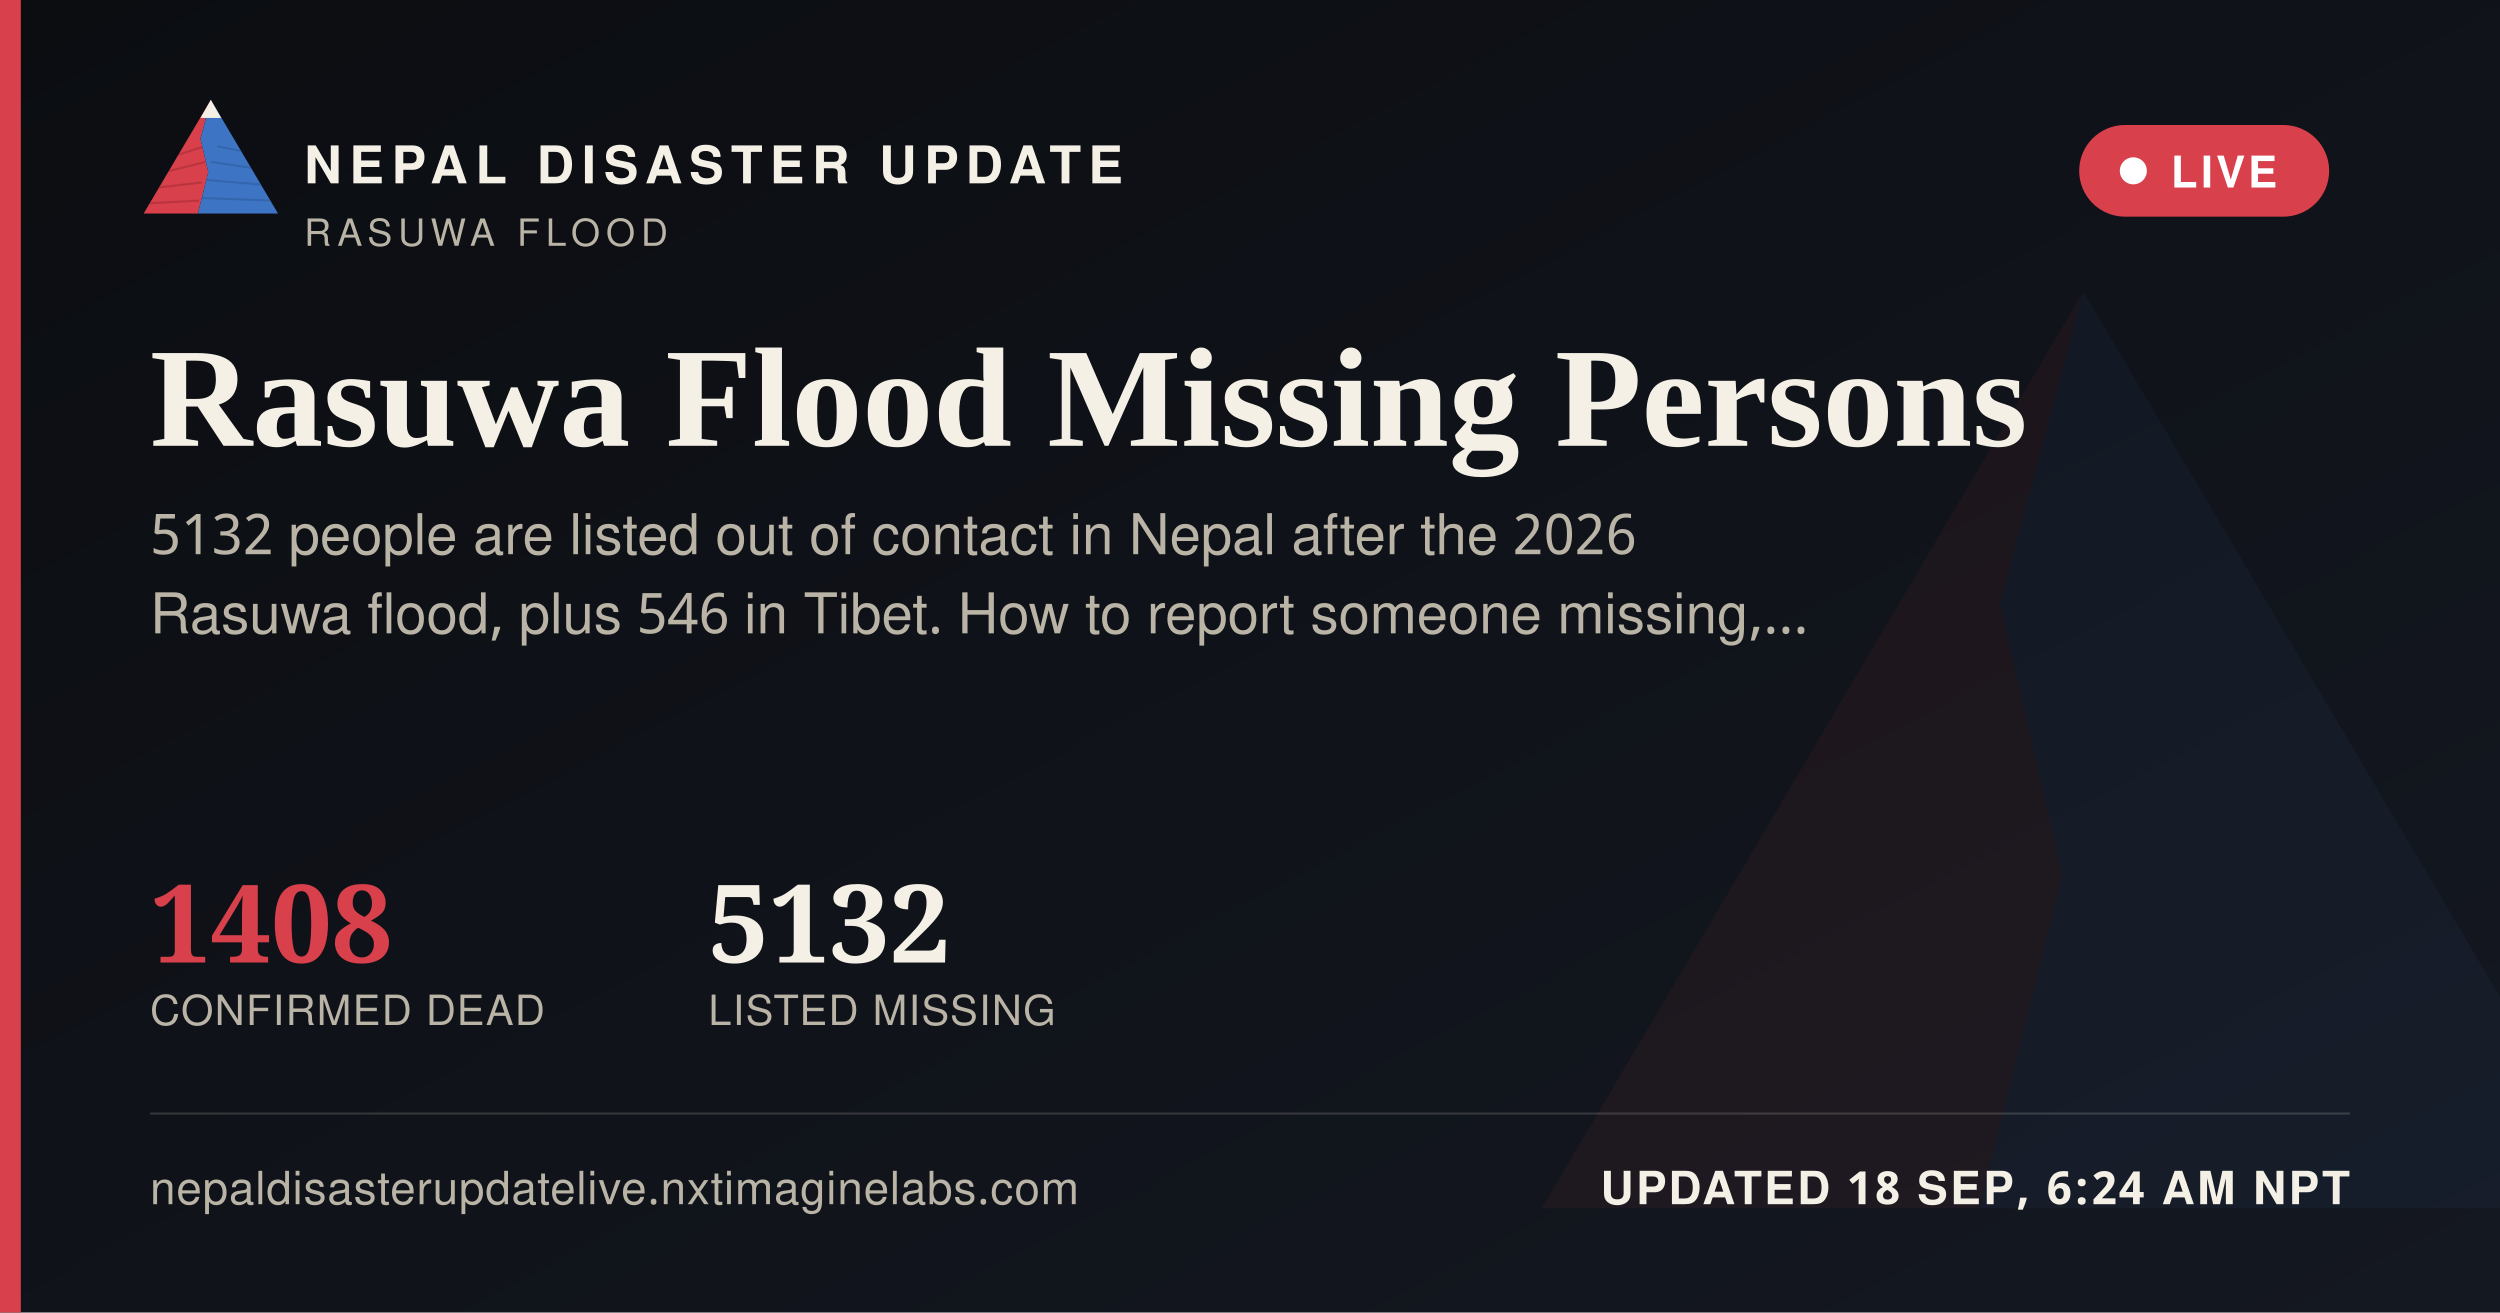
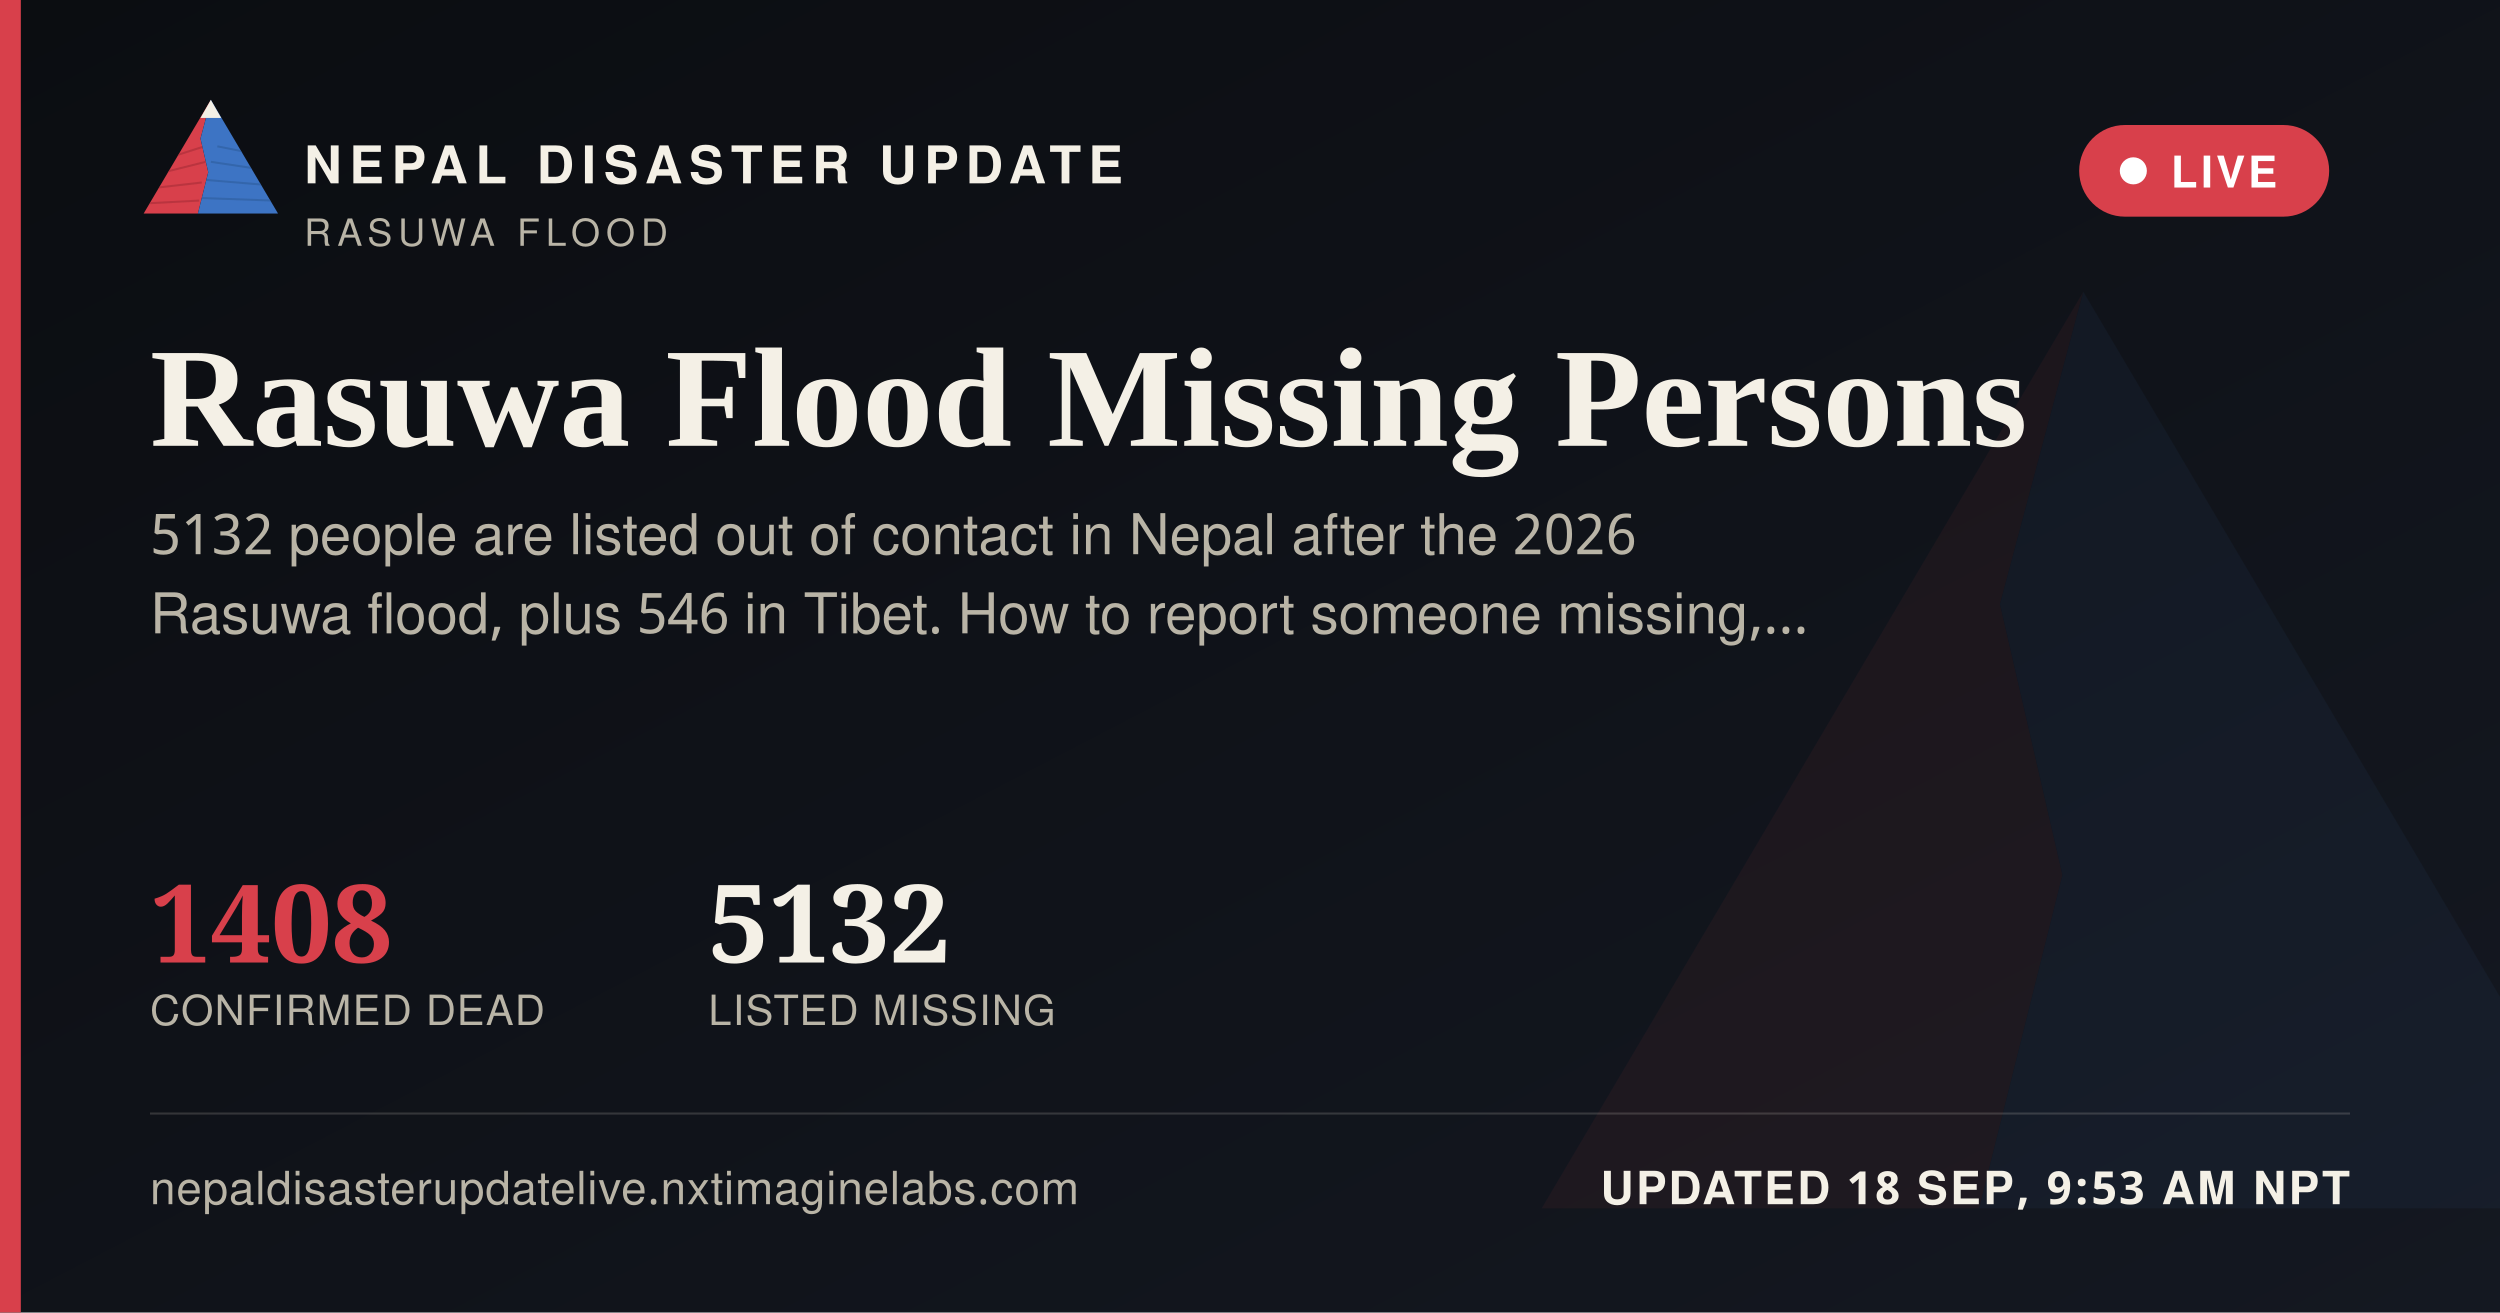
<svg xmlns="http://www.w3.org/2000/svg" width="1200" height="630" viewBox="0 0 1200 630">
  <defs>
    <linearGradient id="ogbg" x1="0" y1="0" x2="1" y2="1">
      <stop offset="0" stop-color="#0B0D11" />
      <stop offset="1" stop-color="#141821" />
    </linearGradient>
  </defs>
  <rect width="1200" height="630" fill="url(#ogbg)" />
  <g transform="translate(700,60) scale(5)" opacity="0.06">
    <polygon points="60,16 52,46 58,72 50,104 8,104" fill="#D8404B" />
    <polygon points="60,16 112,104 50,104 58,72 52,46" fill="#3D74C4" />
  </g>
  <rect x="0" y="0" width="10" height="630" fill="#D8404B" />
  <g transform="translate(64,38) scale(0.62)">
    <g>
      <defs>
        <clipPath id="ogLc">
          <polygon points="60,16 52,46 58,72 50,104 8,104" />
        </clipPath>
        <clipPath id="ogRc">
          <polygon points="60,16 112,104 50,104 58,72 52,46" />
        </clipPath>
      </defs>
      <polygon points="60,16 52,46 58,72 50,104 8,104" fill="#D8404B" />
      <g clip-path="url(#ogLc)" stroke="#A32A34" stroke-width="1.6" fill="none" opacity="0.55">
        <path d="M30,60 L55,52" />
        <path d="M24,72 L56,64" />
        <path d="M18,84 L53,80" />
        <path d="M13,96 L51,94" />
      </g>
      <polygon points="60,16 112,104 50,104 58,72 52,46" fill="#3D74C4" />
      <g clip-path="url(#ogRc)" stroke="#2A5793" stroke-width="1.6" fill="none" opacity="0.5">
        <path d="M65,52 L95,58" />
        <path d="M60,64 L100,70" />
        <path d="M56,78 L104,82" />
        <path d="M52,92 L108,94" />
      </g>
      <polygon points="60,16 52,30 68,30" fill="#F4F0E6" />
    </g>
  </g>
  <text x="146" y="88" font-family="'Public Sans', 'Noto Sans Devanagari', 'Helvetica Neue', Helvetica, Arial, sans-serif" font-size="25" font-weight="800" letter-spacing="3.6" fill="#F4F0E6">NEPAL DISASTER UPDATE</text>
  <text x="146" y="118" font-family="'Public Sans', 'Noto Sans Devanagari', 'Helvetica Neue', Helvetica, Arial, sans-serif" font-size="18" letter-spacing="2.8" fill="#B9B4A6">RASUWA FLOOD</text>
  <g>
    <rect x="998" y="60" width="120" height="44" rx="22" fill="#D8404B" stroke="none" />
    <circle cx="1024" cy="82" r="6.5" fill="#FFFFFF" />
    <text x="1042" y="90" font-family="'Public Sans', 'Noto Sans Devanagari', 'Helvetica Neue', Helvetica, Arial, sans-serif" font-size="21" font-weight="700" letter-spacing="1.6" fill="#FFFFFF">LIVE</text>
  </g>
  <text x="72" y="214" font-family="Newsreader, 'Noto Serif Devanagari', Georgia, 'Times New Roman', serif" font-size="68" font-weight="600" fill="#F4F0E6">Rasuwa Flood Missing Persons</text>
  <text x="72" y="266" font-family="'Public Sans', 'Noto Sans Devanagari', 'Helvetica Neue', Helvetica, Arial, sans-serif" font-size="27" fill="#B9B4A6">5132 people are listed out of contact in Nepal after the 2026</text>
  <text x="72" y="304" font-family="'Public Sans', 'Noto Sans Devanagari', 'Helvetica Neue', Helvetica, Arial, sans-serif" font-size="27" fill="#B9B4A6">Rasuwa flood, plus 546 in Tibet. How to report someone missing,…</text>
  <g transform="translate(72,462)">
    <text x="0" y="0" font-family="Newsreader, 'Noto Serif Devanagari', Georgia, 'Times New Roman', serif" font-size="52" font-weight="600" fill="#D8404B">1408</text>
    <text x="0" y="30" font-family="'Public Sans', 'Noto Sans Devanagari', 'Helvetica Neue', Helvetica, Arial, sans-serif" font-size="20" letter-spacing="0.6" fill="#B9B4A6">CONFIRMED DEAD</text>
    <text x="268" y="0" font-family="Newsreader, 'Noto Serif Devanagari', Georgia, 'Times New Roman', serif" font-size="52" font-weight="600" fill="#F4F0E6">5132</text>
    <text x="268" y="30" font-family="'Public Sans', 'Noto Sans Devanagari', 'Helvetica Neue', Helvetica, Arial, sans-serif" font-size="20" letter-spacing="0.6" fill="#B9B4A6">LISTED MISSING</text>
  </g>
  <rect x="72" y="534" width="1056" height="1" fill="rgba(244,240,230,0.16)" />
  <text x="72" y="578" font-family="'Public Sans', 'Noto Sans Devanagari', 'Helvetica Neue', Helvetica, Arial, sans-serif" font-size="22" fill="#B9B4A6" letter-spacing="0.4">nepaldisasterupdatelive.nxtimaginelabs.com</text>
-   <text x="1128" y="578" text-anchor="end" font-family="'Public Sans', 'Noto Sans Devanagari', 'Helvetica Neue', Helvetica, Arial, sans-serif" font-size="22" font-weight="700" letter-spacing="1.2" fill="#F4F0E6">UPDATED 18 SEP, 6:24 AM NPT</text>
+   <text x="1128" y="578" text-anchor="end" font-family="'Public Sans', 'Noto Sans Devanagari', 'Helvetica Neue', Helvetica, Arial, sans-serif" font-size="22" font-weight="700" letter-spacing="1.2" fill="#F4F0E6">UPDATED 18 SEP, 9:53 AM NPT</text>
</svg>
